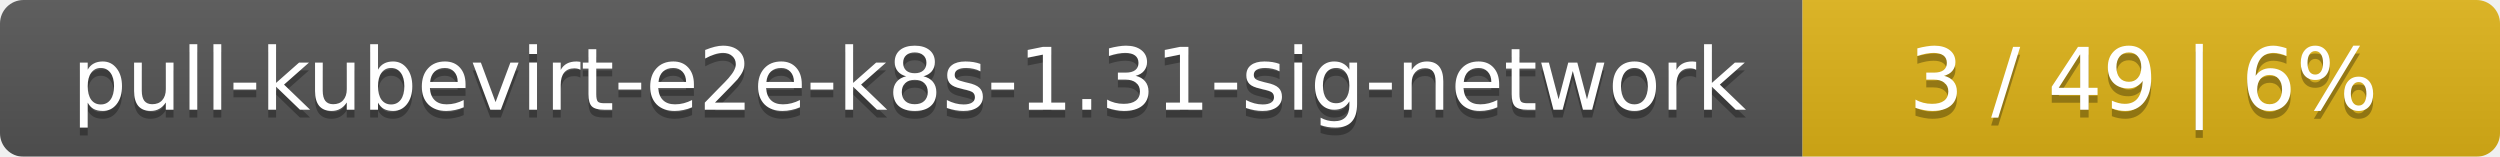
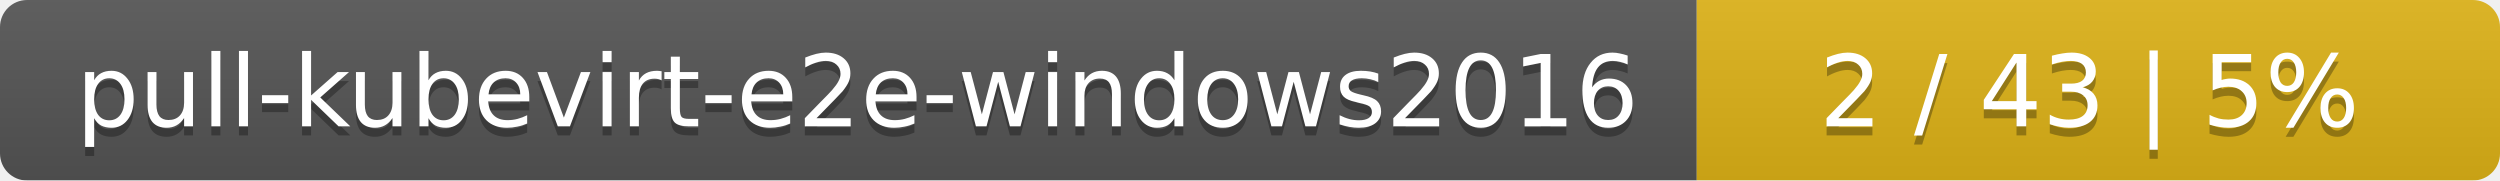
- <svg xmlns="http://www.w3.org/2000/svg" width="319" height="20">
+ <svg xmlns="http://www.w3.org/2000/svg" width="277" height="20">
  <linearGradient id="smooth" x2="0" y2="100%">
    <stop offset="0" stop-color="#bbb" stop-opacity=".1" />
    <stop offset="1" stop-opacity=".1" />
  </linearGradient>
  <mask id="round">
-     <rect width="319" height="20" rx="3" fill="#fff" />
+     <rect width="277" height="20" rx="3" fill="#fff" />
  </mask>
  <g mask="url(#round)">
-     <rect width="230" height="20" fill="#555" />
-     <rect x="230" width="89" height="20" fill="#dfb317" />
-     <rect width="319" height="20" fill="url(#smooth)" />
+     <rect width="188" height="20" fill="#555" />
+     <rect x="188" width="89" height="20" fill="#dfb317" />
+     <rect width="277" height="20" fill="url(#smooth)" />
  </g>
  <g fill="#fff" text-anchor="middle" font-family="DejaVu Sans,Verdana,Geneva,sans-serif" font-size="11">
-     <text x="116" y="15" fill="#010101" fill-opacity=".3">pull-kubevirt-e2e-k8s-1.31-sig-network</text>
-     <text x="116" y="14">pull-kubevirt-e2e-k8s-1.31-sig-network</text>
-     <text x="273.5" y="15" fill="#010101" fill-opacity=".3">3 / 49    |    6%</text>
-     <text x="273.5" y="14">3 / 49    |    6%</text>
+     <text x="95" y="15" fill="#010101" fill-opacity=".3">pull-kubevirt-e2e-windows2016</text>
+     <text x="95" y="14">pull-kubevirt-e2e-windows2016</text>
+     <text x="231.5" y="15" fill="#010101" fill-opacity=".3">2 / 43    |    5%</text>
+     <text x="231.5" y="14">2 / 43    |    5%</text>
  </g>
</svg>
